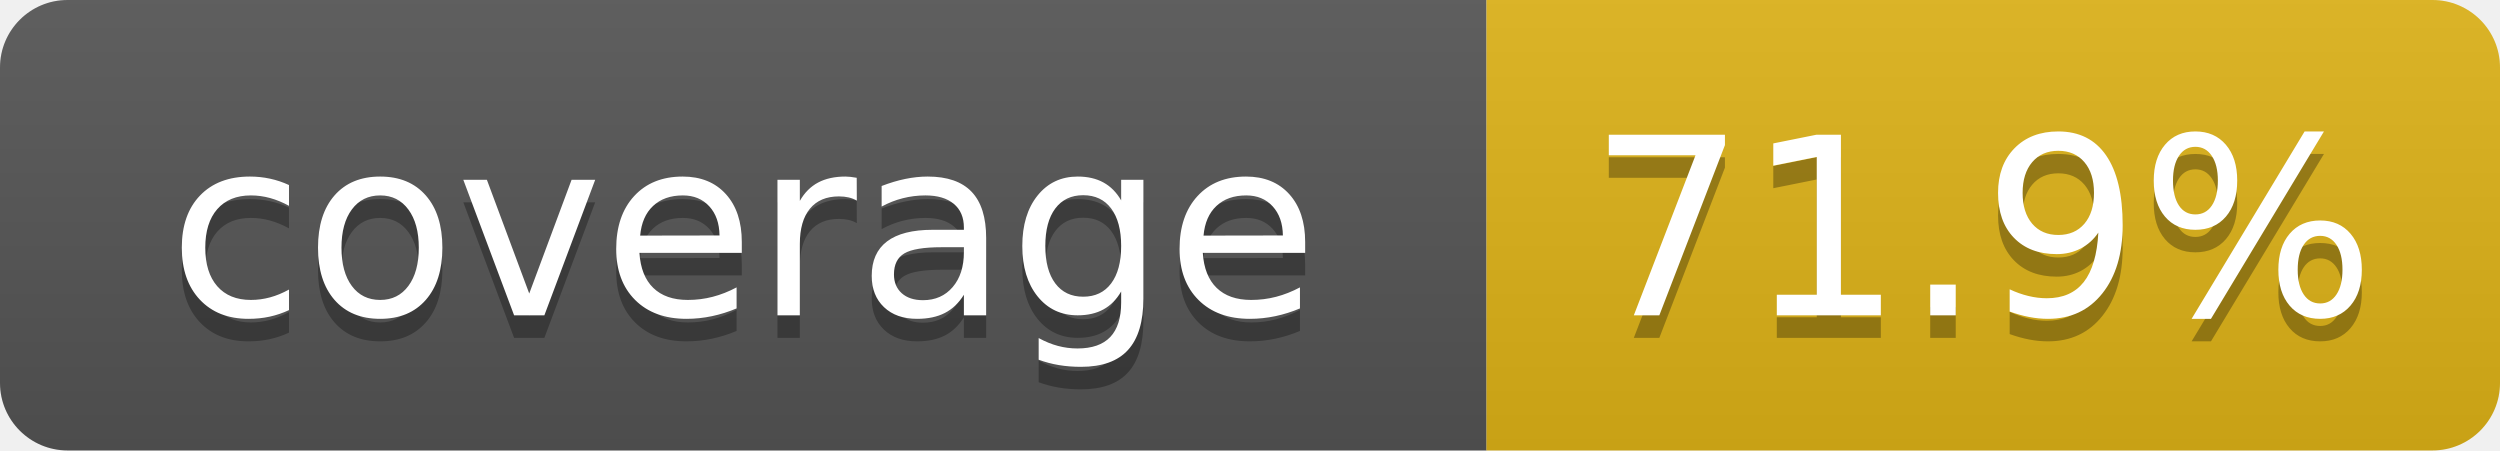
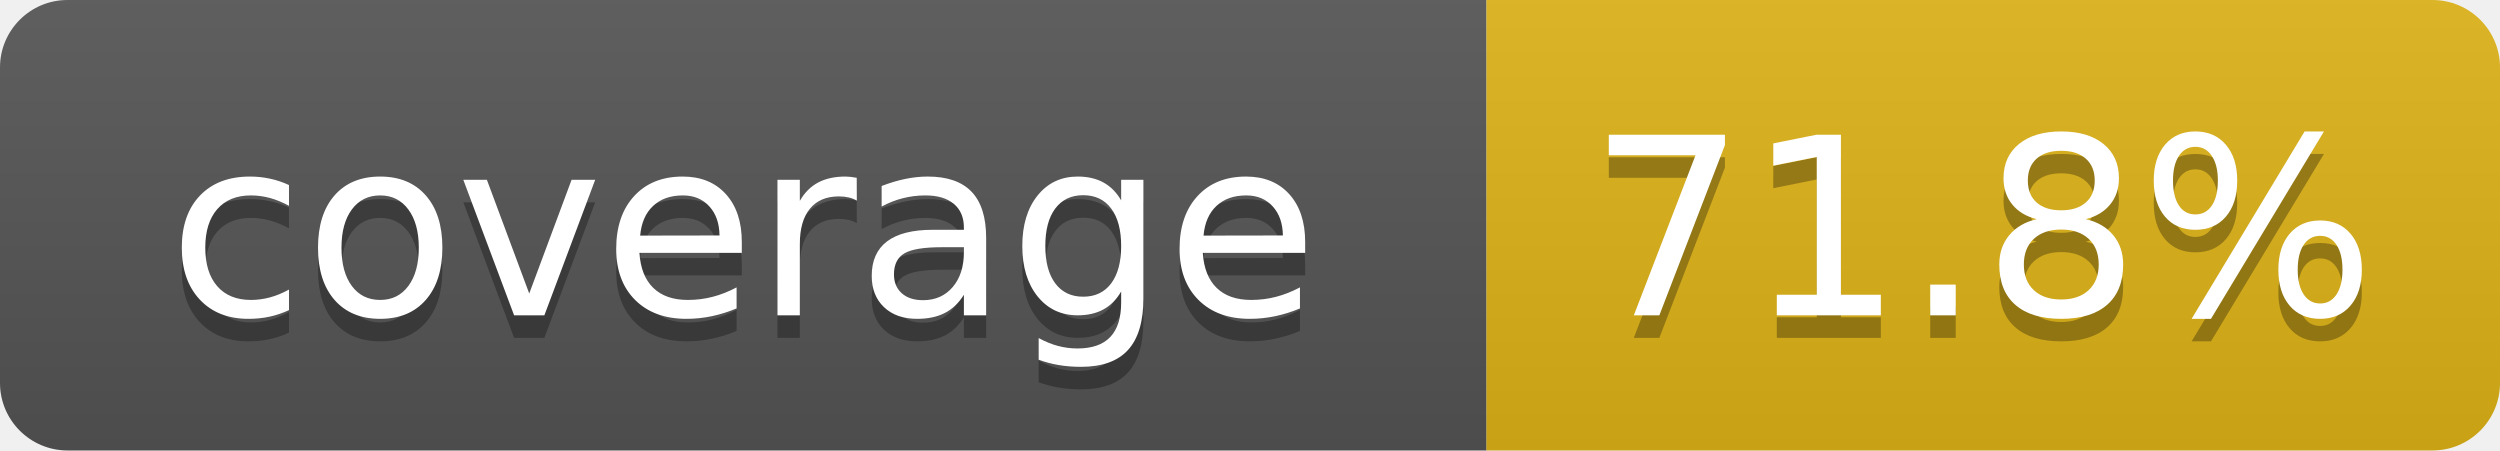
- <svg xmlns="http://www.w3.org/2000/svg" width="111" height="20" role="img" aria-label="coverage: 71.9%">
+ <svg xmlns="http://www.w3.org/2000/svg" width="111" height="20" role="img" aria-label="coverage: 71.8%">
  <linearGradient id="s" x2="0" y2="100%">
    <stop offset="0" stop-color="#bbb" stop-opacity=".1" />
    <stop offset="1" stop-opacity=".1" />
  </linearGradient>
  <clipPath id="r">
    <rect width="111" height="20" rx="3" fill="#fff" />
  </clipPath>
  <g clip-path="url(#r)">
    <rect width="66" height="20" fill="#555" />
    <rect x="66" width="45" height="20" fill="#dfb317" />
    <rect width="111" height="20" fill="url(#s)" />
  </g>
  <g fill="#fff" text-anchor="middle" font-family="Verdana,Geneva,DejaVu Sans,sans-serif" text-rendering="geometricPrecision" font-size="110">
    <text aria-hidden="true" x="330" y="150" fill="#010101" fill-opacity=".3" transform="scale(.1)" textLength="560">coverage</text>
    <text x="330" y="140" transform="scale(.1)" fill="#fff" textLength="560">coverage</text>
-     <text aria-hidden="true" x="880" y="150" fill="#010101" fill-opacity=".3" transform="scale(.1)" textLength="350">71.9%</text>
-     <text x="880" y="140" transform="scale(.1)" fill="#fff" textLength="350">71.9%</text>
+     <text aria-hidden="true" x="880" y="150" fill="#010101" fill-opacity=".3" transform="scale(.1)" textLength="350">71.8%</text>
+     <text x="880" y="140" transform="scale(.1)" fill="#fff" textLength="350">71.8%</text>
  </g>
</svg>
